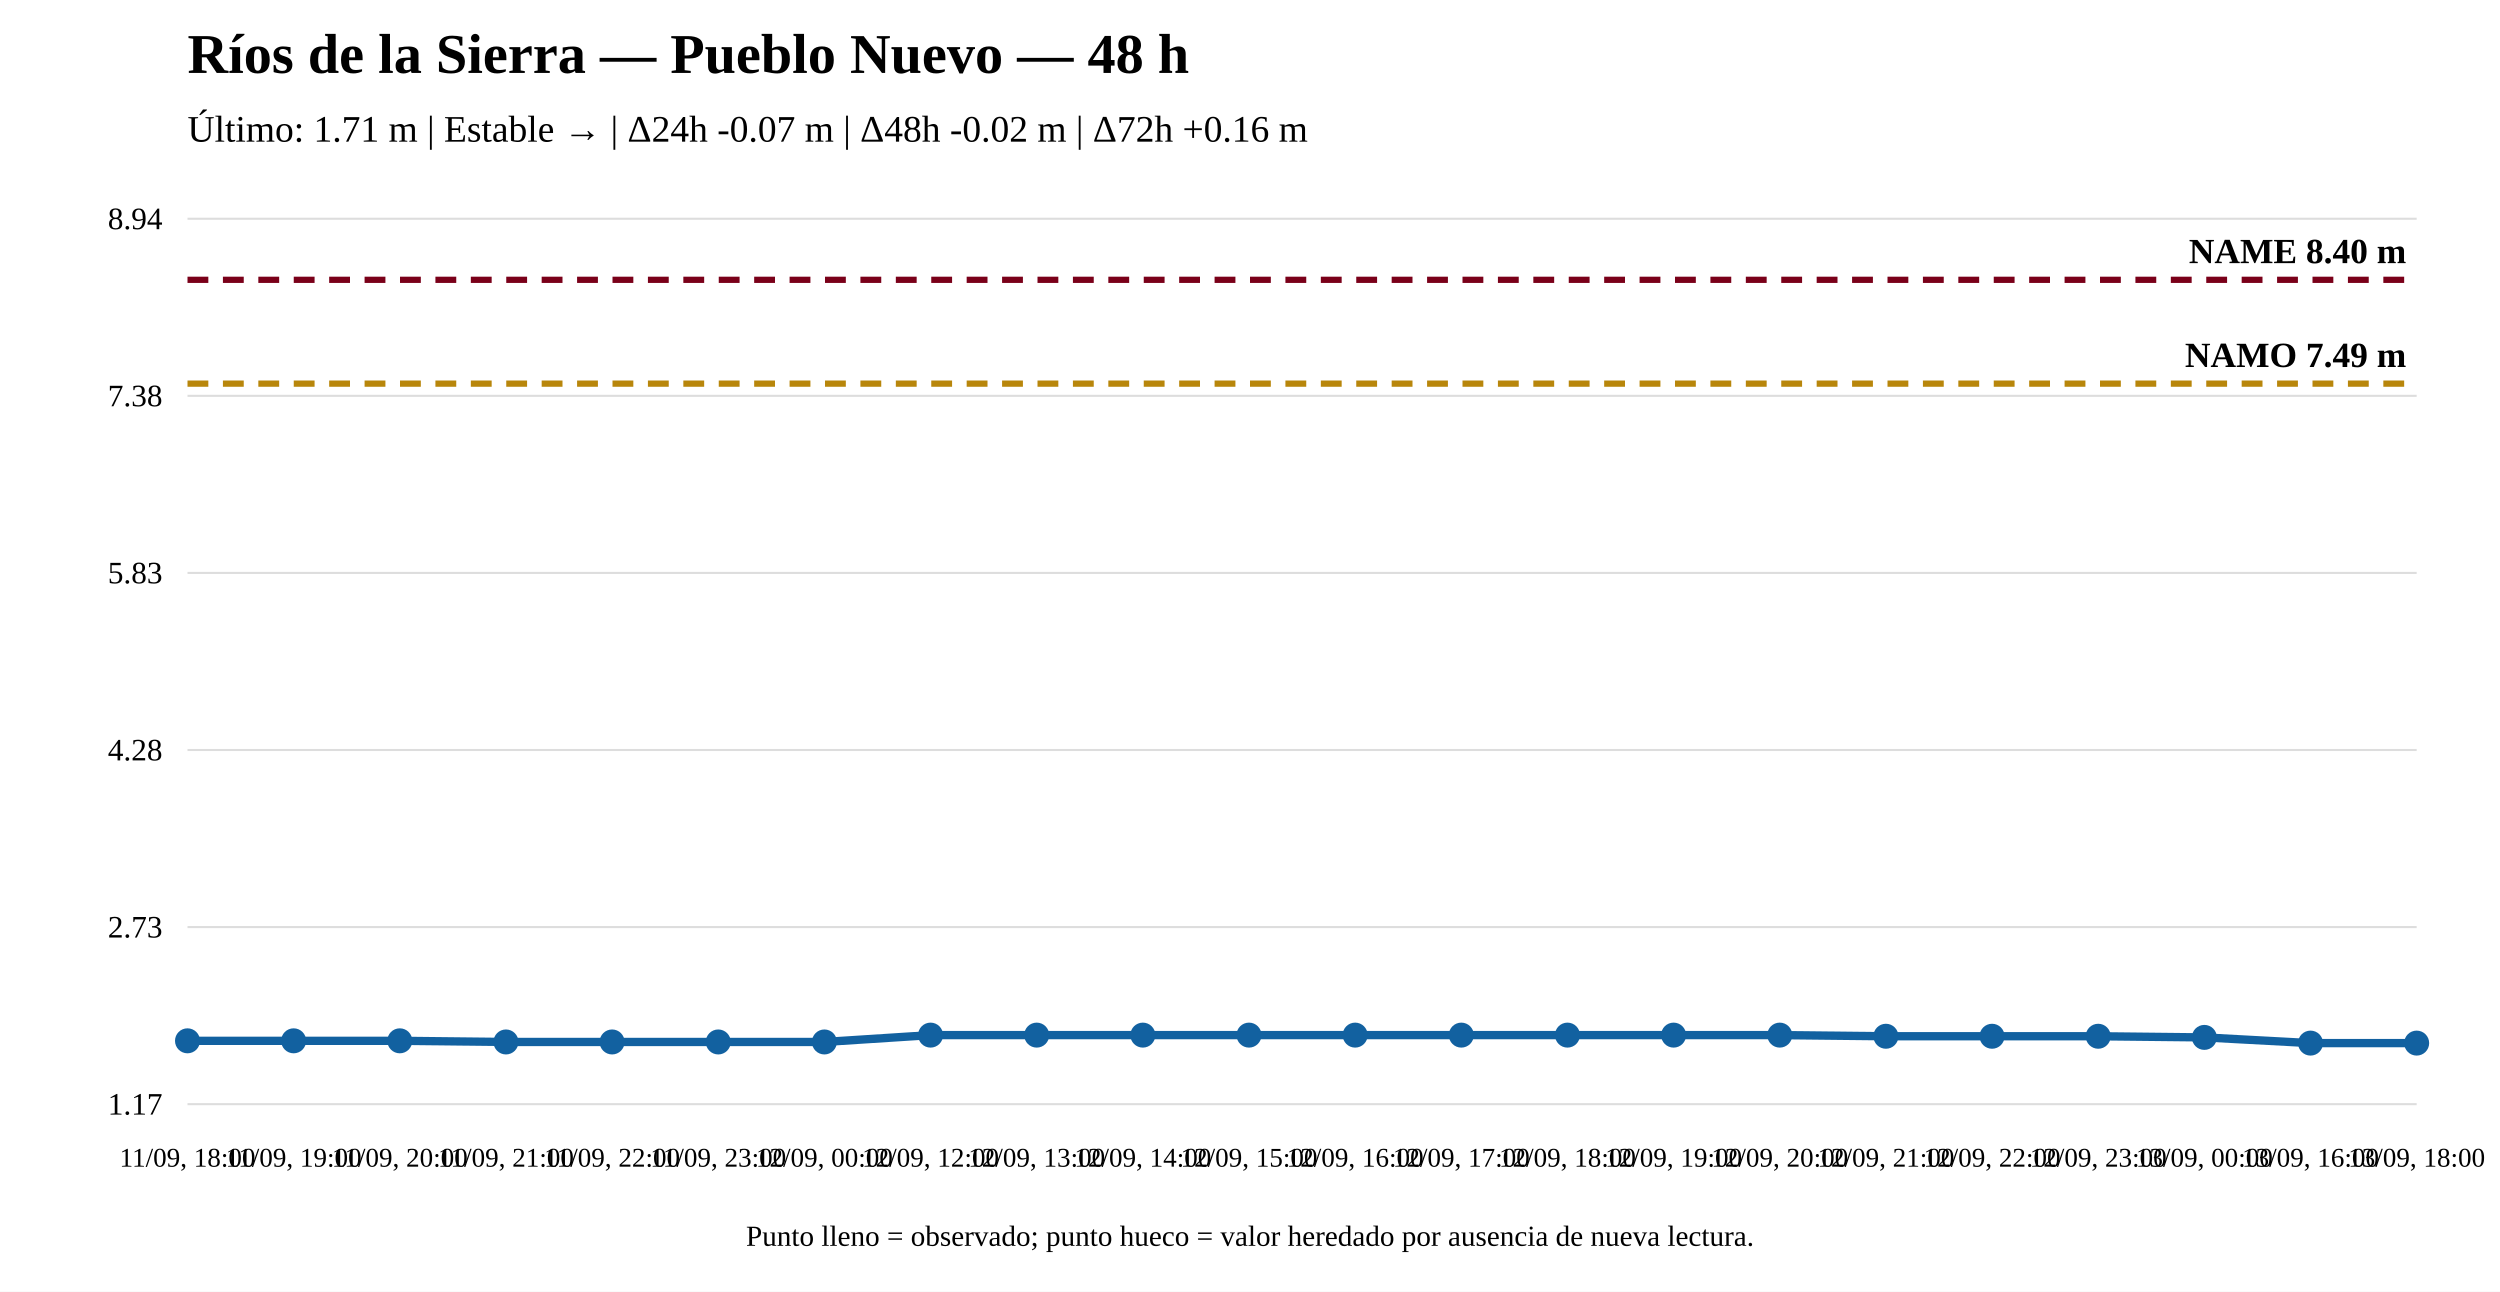
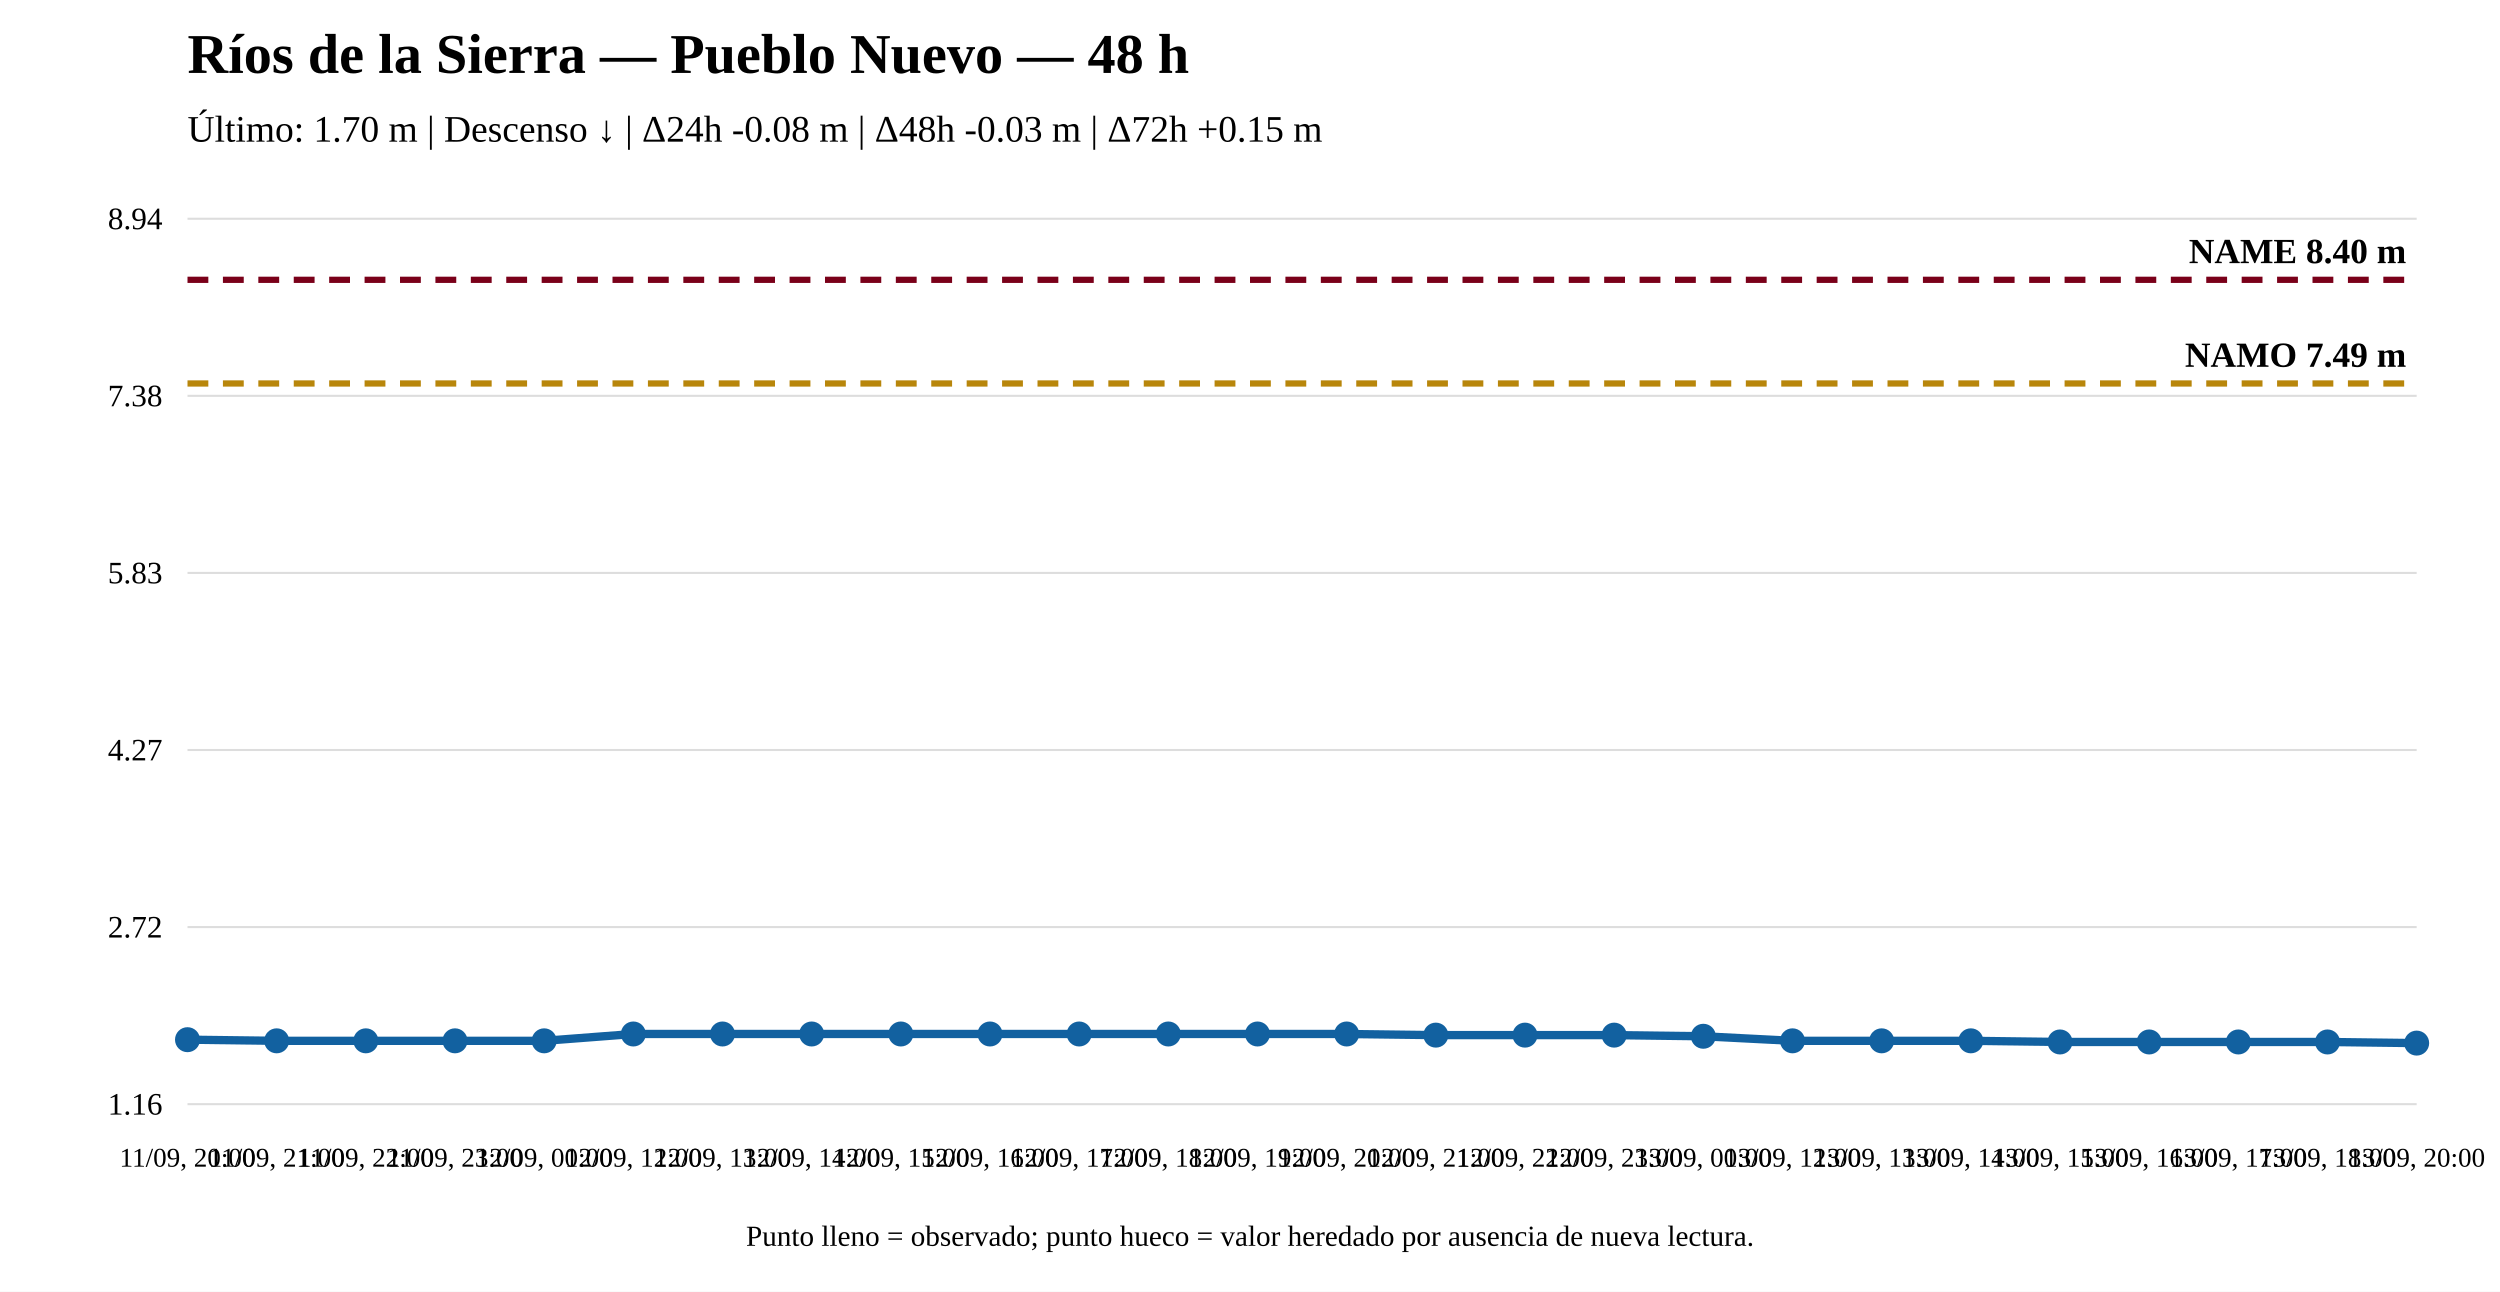
<svg xmlns="http://www.w3.org/2000/svg" width="1200" height="620" viewBox="0 0 1200 620">
  <rect width="100%" height="100%" fill="white" />
  <text x="90" y="35" font-size="27" font-weight="bold">Ríos de la Sierra — Pueblo Nuevo — 48 h</text>
-   <text x="90" y="68" font-size="18">Último: 1.71 m | Estable → | Δ24h -0.07 m | Δ48h -0.02 m | Δ72h +0.16 m</text>
+   <text x="90" y="68" font-size="18">Último: 1.70 m | Descenso ↓ | Δ24h -0.08 m | Δ48h -0.03 m | Δ72h +0.15 m</text>
  <line x1="90" y1="530" x2="1160" y2="530" stroke="#ddd" />
  <line x1="90" y1="445" x2="1160" y2="445" stroke="#ddd" />
  <line x1="90" y1="360" x2="1160" y2="360" stroke="#ddd" />
  <line x1="90" y1="275" x2="1160" y2="275" stroke="#ddd" />
  <line x1="90" y1="190" x2="1160" y2="190" stroke="#ddd" />
  <line x1="90" y1="105" x2="1160" y2="105" stroke="#ddd" />
-   <text x="78" y="535" text-anchor="end" font-size="15">1.17</text>
-   <text x="78" y="450" text-anchor="end" font-size="15">2.73</text>
-   <text x="78" y="365" text-anchor="end" font-size="15">4.28</text>
+   <text x="78" y="535" text-anchor="end" font-size="15">1.16</text>
+   <text x="78" y="450" text-anchor="end" font-size="15">2.72</text>
+   <text x="78" y="365" text-anchor="end" font-size="15">4.27</text>
  <text x="78" y="280" text-anchor="end" font-size="15">5.83</text>
  <text x="78" y="195" text-anchor="end" font-size="15">7.38</text>
  <text x="78" y="110" text-anchor="end" font-size="15">8.94</text>
-   <line x1="90" y1="184.147" x2="1160" y2="184.147" stroke="#b8860b" stroke-width="3" stroke-dasharray="10 7" />
-   <text x="1155" y="176.147" text-anchor="end" font-size="17" font-weight="bold">NAMO 7.49 m</text>
+   <line x1="90" y1="184.072" x2="1160" y2="184.072" stroke="#b8860b" stroke-width="3" stroke-dasharray="10 7" />
+   <text x="1155" y="176.072" text-anchor="end" font-size="17" font-weight="bold">NAMO 7.49 m</text>
  <line x1="90" y1="134.31" x2="1160" y2="134.31" stroke="#7a0019" stroke-width="3" stroke-dasharray="10 7" />
  <text x="1155" y="126.31" text-anchor="end" font-size="17" font-weight="bold">NAME 8.40 m</text>
-   <polyline fill="none" stroke="#1261a0" stroke-width="4" points="90,499.594 140.952,499.594 191.905,499.594 242.857,500.142 293.81,500.142 344.762,500.142 395.714,500.142 446.667,496.856 497.619,496.856 548.571,496.856 599.524,496.856 650.476,496.856 701.429,496.856 752.381,496.856 803.333,496.856 854.286,496.856 905.238,497.404 956.19,497.404 1007.143,497.404 1058.095,497.951 1109.048,500.69 1160,500.69" />
-   <circle cx="90" cy="499.594" r="5" fill="#1261a0" stroke="#1261a0" stroke-width="2" />
-   <circle cx="140.952" cy="499.594" r="5" fill="#1261a0" stroke="#1261a0" stroke-width="2" />
-   <circle cx="191.905" cy="499.594" r="5" fill="#1261a0" stroke="#1261a0" stroke-width="2" />
-   <circle cx="242.857" cy="500.142" r="5" fill="#1261a0" stroke="#1261a0" stroke-width="2" />
-   <circle cx="293.81" cy="500.142" r="5" fill="#1261a0" stroke="#1261a0" stroke-width="2" />
-   <circle cx="344.762" cy="500.142" r="5" fill="#1261a0" stroke="#1261a0" stroke-width="2" />
-   <circle cx="395.714" cy="500.142" r="5" fill="#1261a0" stroke="#1261a0" stroke-width="2" />
-   <circle cx="446.667" cy="496.856" r="5" fill="#1261a0" stroke="#1261a0" stroke-width="2" />
-   <circle cx="497.619" cy="496.856" r="5" fill="#1261a0" stroke="#1261a0" stroke-width="2" />
-   <circle cx="548.571" cy="496.856" r="5" fill="#1261a0" stroke="#1261a0" stroke-width="2" />
-   <circle cx="599.524" cy="496.856" r="5" fill="#1261a0" stroke="#1261a0" stroke-width="2" />
-   <circle cx="650.476" cy="496.856" r="5" fill="#1261a0" stroke="#1261a0" stroke-width="2" />
-   <circle cx="701.429" cy="496.856" r="5" fill="#1261a0" stroke="#1261a0" stroke-width="2" />
-   <circle cx="752.381" cy="496.856" r="5" fill="#1261a0" stroke="#1261a0" stroke-width="2" />
-   <circle cx="803.333" cy="496.856" r="5" fill="#1261a0" stroke="#1261a0" stroke-width="2" />
-   <circle cx="854.286" cy="496.856" r="5" fill="#1261a0" stroke="#1261a0" stroke-width="2" />
-   <circle cx="905.238" cy="497.404" r="5" fill="#1261a0" stroke="#1261a0" stroke-width="2" />
-   <circle cx="956.19" cy="497.404" r="5" fill="#1261a0" stroke="#1261a0" stroke-width="2" />
-   <circle cx="1007.143" cy="497.404" r="5" fill="#1261a0" stroke="#1261a0" stroke-width="2" />
-   <circle cx="1058.095" cy="497.951" r="5" fill="#1261a0" stroke="#1261a0" stroke-width="2" />
-   <circle cx="1109.048" cy="500.69" r="5" fill="#1261a0" stroke="#1261a0" stroke-width="2" />
+   <polyline fill="none" stroke="#1261a0" stroke-width="4" points="90,499.049 132.8,499.596 175.6,499.596 218.4,499.596 261.2,499.596 304,496.315 346.8,496.315 389.6,496.315 432.4,496.315 475.2,496.315 518,496.315 560.8,496.315 603.6,496.315 646.4,496.315 689.2,496.862 732,496.862 774.8,496.862 817.6,497.409 860.4,499.596 903.2,499.596 946,499.596 988.8,500.143 1031.6,500.143 1074.4,500.143 1117.2,500.143 1160,500.69" />
+   <circle cx="90" cy="499.049" r="5" fill="#1261a0" stroke="#1261a0" stroke-width="2" />
+   <circle cx="132.8" cy="499.596" r="5" fill="#1261a0" stroke="#1261a0" stroke-width="2" />
+   <circle cx="175.6" cy="499.596" r="5" fill="#1261a0" stroke="#1261a0" stroke-width="2" />
+   <circle cx="218.4" cy="499.596" r="5" fill="#1261a0" stroke="#1261a0" stroke-width="2" />
+   <circle cx="261.2" cy="499.596" r="5" fill="#1261a0" stroke="#1261a0" stroke-width="2" />
+   <circle cx="304" cy="496.315" r="5" fill="#1261a0" stroke="#1261a0" stroke-width="2" />
+   <circle cx="346.8" cy="496.315" r="5" fill="#1261a0" stroke="#1261a0" stroke-width="2" />
+   <circle cx="389.6" cy="496.315" r="5" fill="#1261a0" stroke="#1261a0" stroke-width="2" />
+   <circle cx="432.4" cy="496.315" r="5" fill="#1261a0" stroke="#1261a0" stroke-width="2" />
+   <circle cx="475.2" cy="496.315" r="5" fill="#1261a0" stroke="#1261a0" stroke-width="2" />
+   <circle cx="518" cy="496.315" r="5" fill="#1261a0" stroke="#1261a0" stroke-width="2" />
+   <circle cx="560.8" cy="496.315" r="5" fill="#1261a0" stroke="#1261a0" stroke-width="2" />
+   <circle cx="603.6" cy="496.315" r="5" fill="#1261a0" stroke="#1261a0" stroke-width="2" />
+   <circle cx="646.4" cy="496.315" r="5" fill="#1261a0" stroke="#1261a0" stroke-width="2" />
+   <circle cx="689.2" cy="496.862" r="5" fill="#1261a0" stroke="#1261a0" stroke-width="2" />
+   <circle cx="732" cy="496.862" r="5" fill="#1261a0" stroke="#1261a0" stroke-width="2" />
+   <circle cx="774.8" cy="496.862" r="5" fill="#1261a0" stroke="#1261a0" stroke-width="2" />
+   <circle cx="817.6" cy="497.409" r="5" fill="#1261a0" stroke="#1261a0" stroke-width="2" />
+   <circle cx="860.4" cy="499.596" r="5" fill="#1261a0" stroke="#1261a0" stroke-width="2" />
+   <circle cx="903.2" cy="499.596" r="5" fill="#1261a0" stroke="#1261a0" stroke-width="2" />
+   <circle cx="946" cy="499.596" r="5" fill="#1261a0" stroke="#1261a0" stroke-width="2" />
+   <circle cx="988.8" cy="500.143" r="5" fill="#1261a0" stroke="#1261a0" stroke-width="2" />
+   <circle cx="1031.6" cy="500.143" r="5" fill="#1261a0" stroke="#1261a0" stroke-width="2" />
+   <circle cx="1074.4" cy="500.143" r="5" fill="#1261a0" stroke="#1261a0" stroke-width="2" />
+   <circle cx="1117.2" cy="500.143" r="5" fill="#1261a0" stroke="#1261a0" stroke-width="2" />
  <circle cx="1160" cy="500.69" r="5" fill="#1261a0" stroke="#1261a0" stroke-width="2" />
-   <text x="90" y="560" text-anchor="middle" font-size="13">11/09, 18:00</text>
-   <text x="140.952" y="560" text-anchor="middle" font-size="13">11/09, 19:00</text>
-   <text x="191.905" y="560" text-anchor="middle" font-size="13">11/09, 20:00</text>
-   <text x="242.857" y="560" text-anchor="middle" font-size="13">11/09, 21:00</text>
-   <text x="293.81" y="560" text-anchor="middle" font-size="13">11/09, 22:00</text>
-   <text x="344.762" y="560" text-anchor="middle" font-size="13">11/09, 23:00</text>
-   <text x="395.714" y="560" text-anchor="middle" font-size="13">12/09, 00:00</text>
-   <text x="446.667" y="560" text-anchor="middle" font-size="13">12/09, 12:00</text>
-   <text x="497.619" y="560" text-anchor="middle" font-size="13">12/09, 13:00</text>
-   <text x="548.571" y="560" text-anchor="middle" font-size="13">12/09, 14:00</text>
-   <text x="599.524" y="560" text-anchor="middle" font-size="13">12/09, 15:00</text>
-   <text x="650.476" y="560" text-anchor="middle" font-size="13">12/09, 16:00</text>
-   <text x="701.429" y="560" text-anchor="middle" font-size="13">12/09, 17:00</text>
-   <text x="752.381" y="560" text-anchor="middle" font-size="13">12/09, 18:00</text>
-   <text x="803.333" y="560" text-anchor="middle" font-size="13">12/09, 19:00</text>
-   <text x="854.286" y="560" text-anchor="middle" font-size="13">12/09, 20:00</text>
-   <text x="905.238" y="560" text-anchor="middle" font-size="13">12/09, 21:00</text>
-   <text x="956.19" y="560" text-anchor="middle" font-size="13">12/09, 22:00</text>
-   <text x="1007.143" y="560" text-anchor="middle" font-size="13">12/09, 23:00</text>
-   <text x="1058.095" y="560" text-anchor="middle" font-size="13">13/09, 00:00</text>
-   <text x="1109.048" y="560" text-anchor="middle" font-size="13">13/09, 16:00</text>
-   <text x="1160" y="560" text-anchor="middle" font-size="13">13/09, 18:00</text>
+   <text x="90" y="560" text-anchor="middle" font-size="13">11/09, 20:00</text>
+   <text x="132.8" y="560" text-anchor="middle" font-size="13">11/09, 21:00</text>
+   <text x="175.6" y="560" text-anchor="middle" font-size="13">11/09, 22:00</text>
+   <text x="218.4" y="560" text-anchor="middle" font-size="13">11/09, 23:00</text>
+   <text x="261.2" y="560" text-anchor="middle" font-size="13">12/09, 00:00</text>
+   <text x="304" y="560" text-anchor="middle" font-size="13">12/09, 12:00</text>
+   <text x="346.8" y="560" text-anchor="middle" font-size="13">12/09, 13:00</text>
+   <text x="389.6" y="560" text-anchor="middle" font-size="13">12/09, 14:00</text>
+   <text x="432.4" y="560" text-anchor="middle" font-size="13">12/09, 15:00</text>
+   <text x="475.2" y="560" text-anchor="middle" font-size="13">12/09, 16:00</text>
+   <text x="518" y="560" text-anchor="middle" font-size="13">12/09, 17:00</text>
+   <text x="560.8" y="560" text-anchor="middle" font-size="13">12/09, 18:00</text>
+   <text x="603.6" y="560" text-anchor="middle" font-size="13">12/09, 19:00</text>
+   <text x="646.4" y="560" text-anchor="middle" font-size="13">12/09, 20:00</text>
+   <text x="689.2" y="560" text-anchor="middle" font-size="13">12/09, 21:00</text>
+   <text x="732" y="560" text-anchor="middle" font-size="13">12/09, 22:00</text>
+   <text x="774.8" y="560" text-anchor="middle" font-size="13">12/09, 23:00</text>
+   <text x="817.6" y="560" text-anchor="middle" font-size="13">13/09, 00:00</text>
+   <text x="860.4" y="560" text-anchor="middle" font-size="13">13/09, 12:00</text>
+   <text x="903.2" y="560" text-anchor="middle" font-size="13">13/09, 13:00</text>
+   <text x="946" y="560" text-anchor="middle" font-size="13">13/09, 14:00</text>
+   <text x="988.8" y="560" text-anchor="middle" font-size="13">13/09, 15:00</text>
+   <text x="1031.6" y="560" text-anchor="middle" font-size="13">13/09, 16:00</text>
+   <text x="1074.4" y="560" text-anchor="middle" font-size="13">13/09, 17:00</text>
+   <text x="1117.2" y="560" text-anchor="middle" font-size="13">13/09, 18:00</text>
+   <text x="1160" y="560" text-anchor="middle" font-size="13">13/09, 20:00</text>
  <text x="600" y="598" text-anchor="middle" font-size="14">Punto lleno = observado; punto hueco = valor heredado por ausencia de nueva lectura.</text>
</svg>
